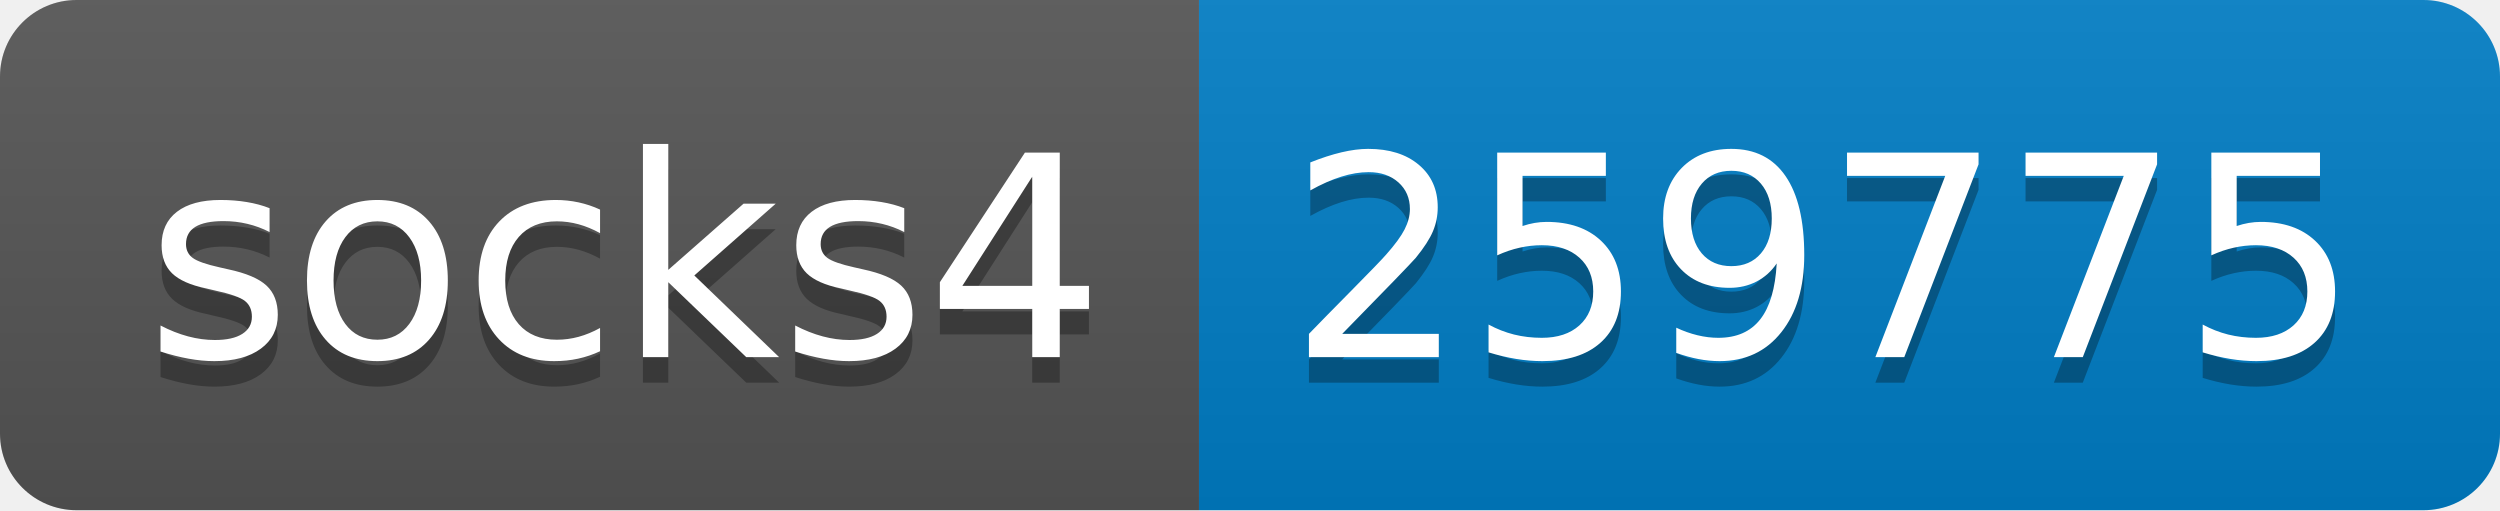
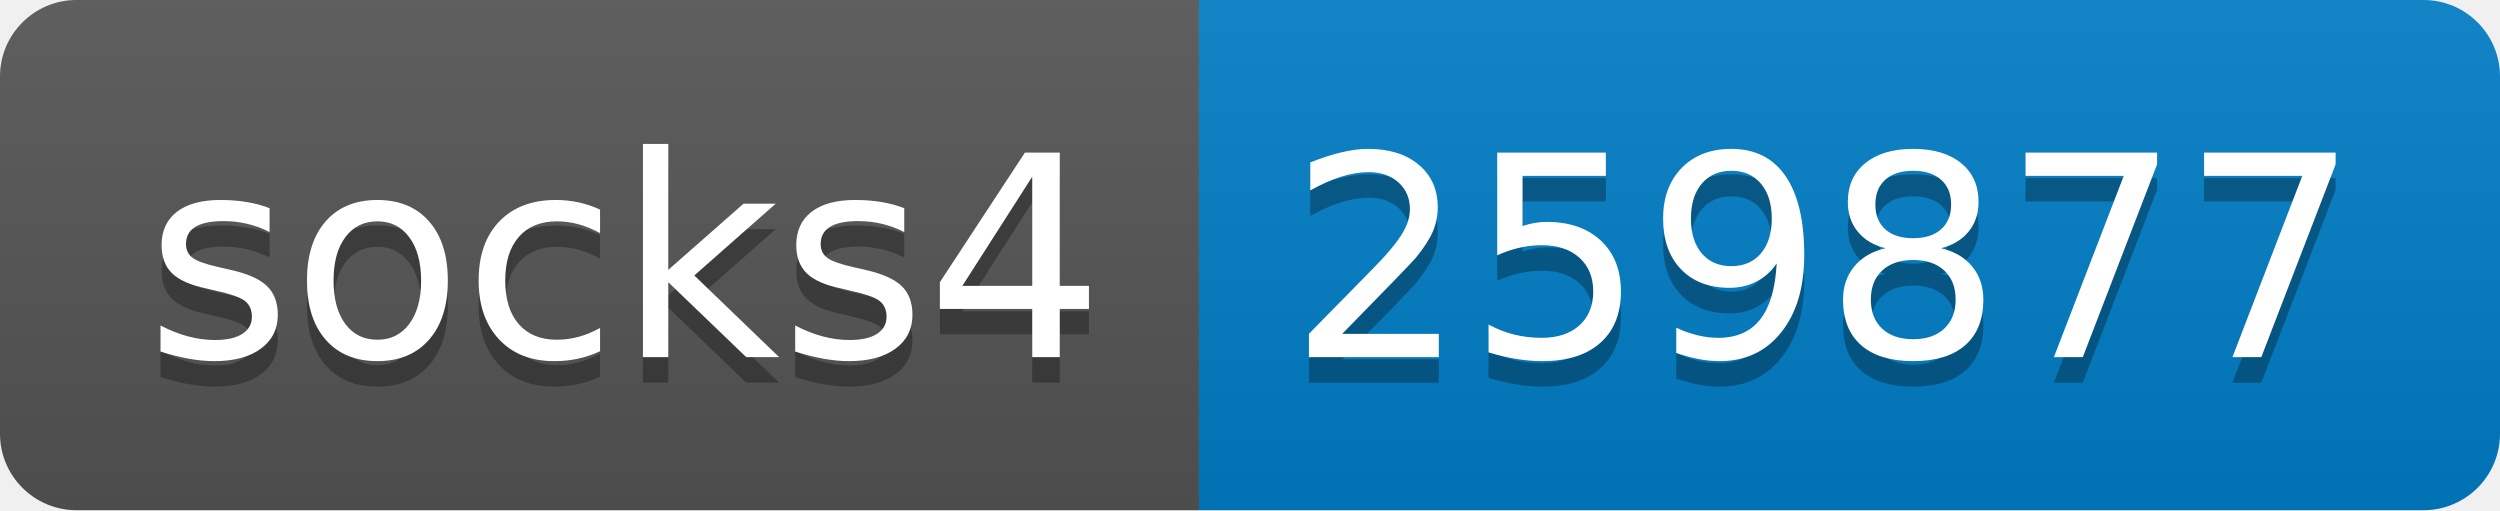
- <svg xmlns="http://www.w3.org/2000/svg" width="98" height="20" role="img" aria-label="socks4: 259775">
+ <svg xmlns="http://www.w3.org/2000/svg" width="98" height="20" role="img" aria-label="socks4: 259877">
  <linearGradient id="s" x2="0" y2="100%">
    <stop offset="0" stop-color="#bbb" stop-opacity=".1" />
    <stop offset="1" stop-opacity=".1" />
  </linearGradient>
  <clipPath id="r">
    <rect width="98" height="20" rx="3" fill="#fff" />
  </clipPath>
  <g clip-path="url(#r)">
    <rect width="47" height="20" fill="#555" />
    <rect x="47" width="51" height="20" fill="#007ec6" />
    <rect width="98" height="20" fill="url(#s)" />
  </g>
  <g fill="#fff" text-anchor="middle" font-family="Verdana,Geneva,DejaVu Sans,sans-serif" text-rendering="geometricPrecision" font-size="110">
    <text aria-hidden="true" x="245" y="150" fill="#010101" fill-opacity=".3" transform="scale(.1)" textLength="370">socks4</text>
    <text x="245" y="140" transform="scale(.1)" fill="#fff" textLength="370">socks4</text>
-     <text aria-hidden="true" x="715" y="150" fill="#010101" fill-opacity=".3" transform="scale(.1)" textLength="410">259775</text>
-     <text x="715" y="140" transform="scale(.1)" fill="#fff" textLength="410">259775</text>
+     <text aria-hidden="true" x="715" y="150" fill="#010101" fill-opacity=".3" transform="scale(.1)" textLength="410">259877</text>
+     <text x="715" y="140" transform="scale(.1)" fill="#fff" textLength="410">259877</text>
  </g>
</svg>
